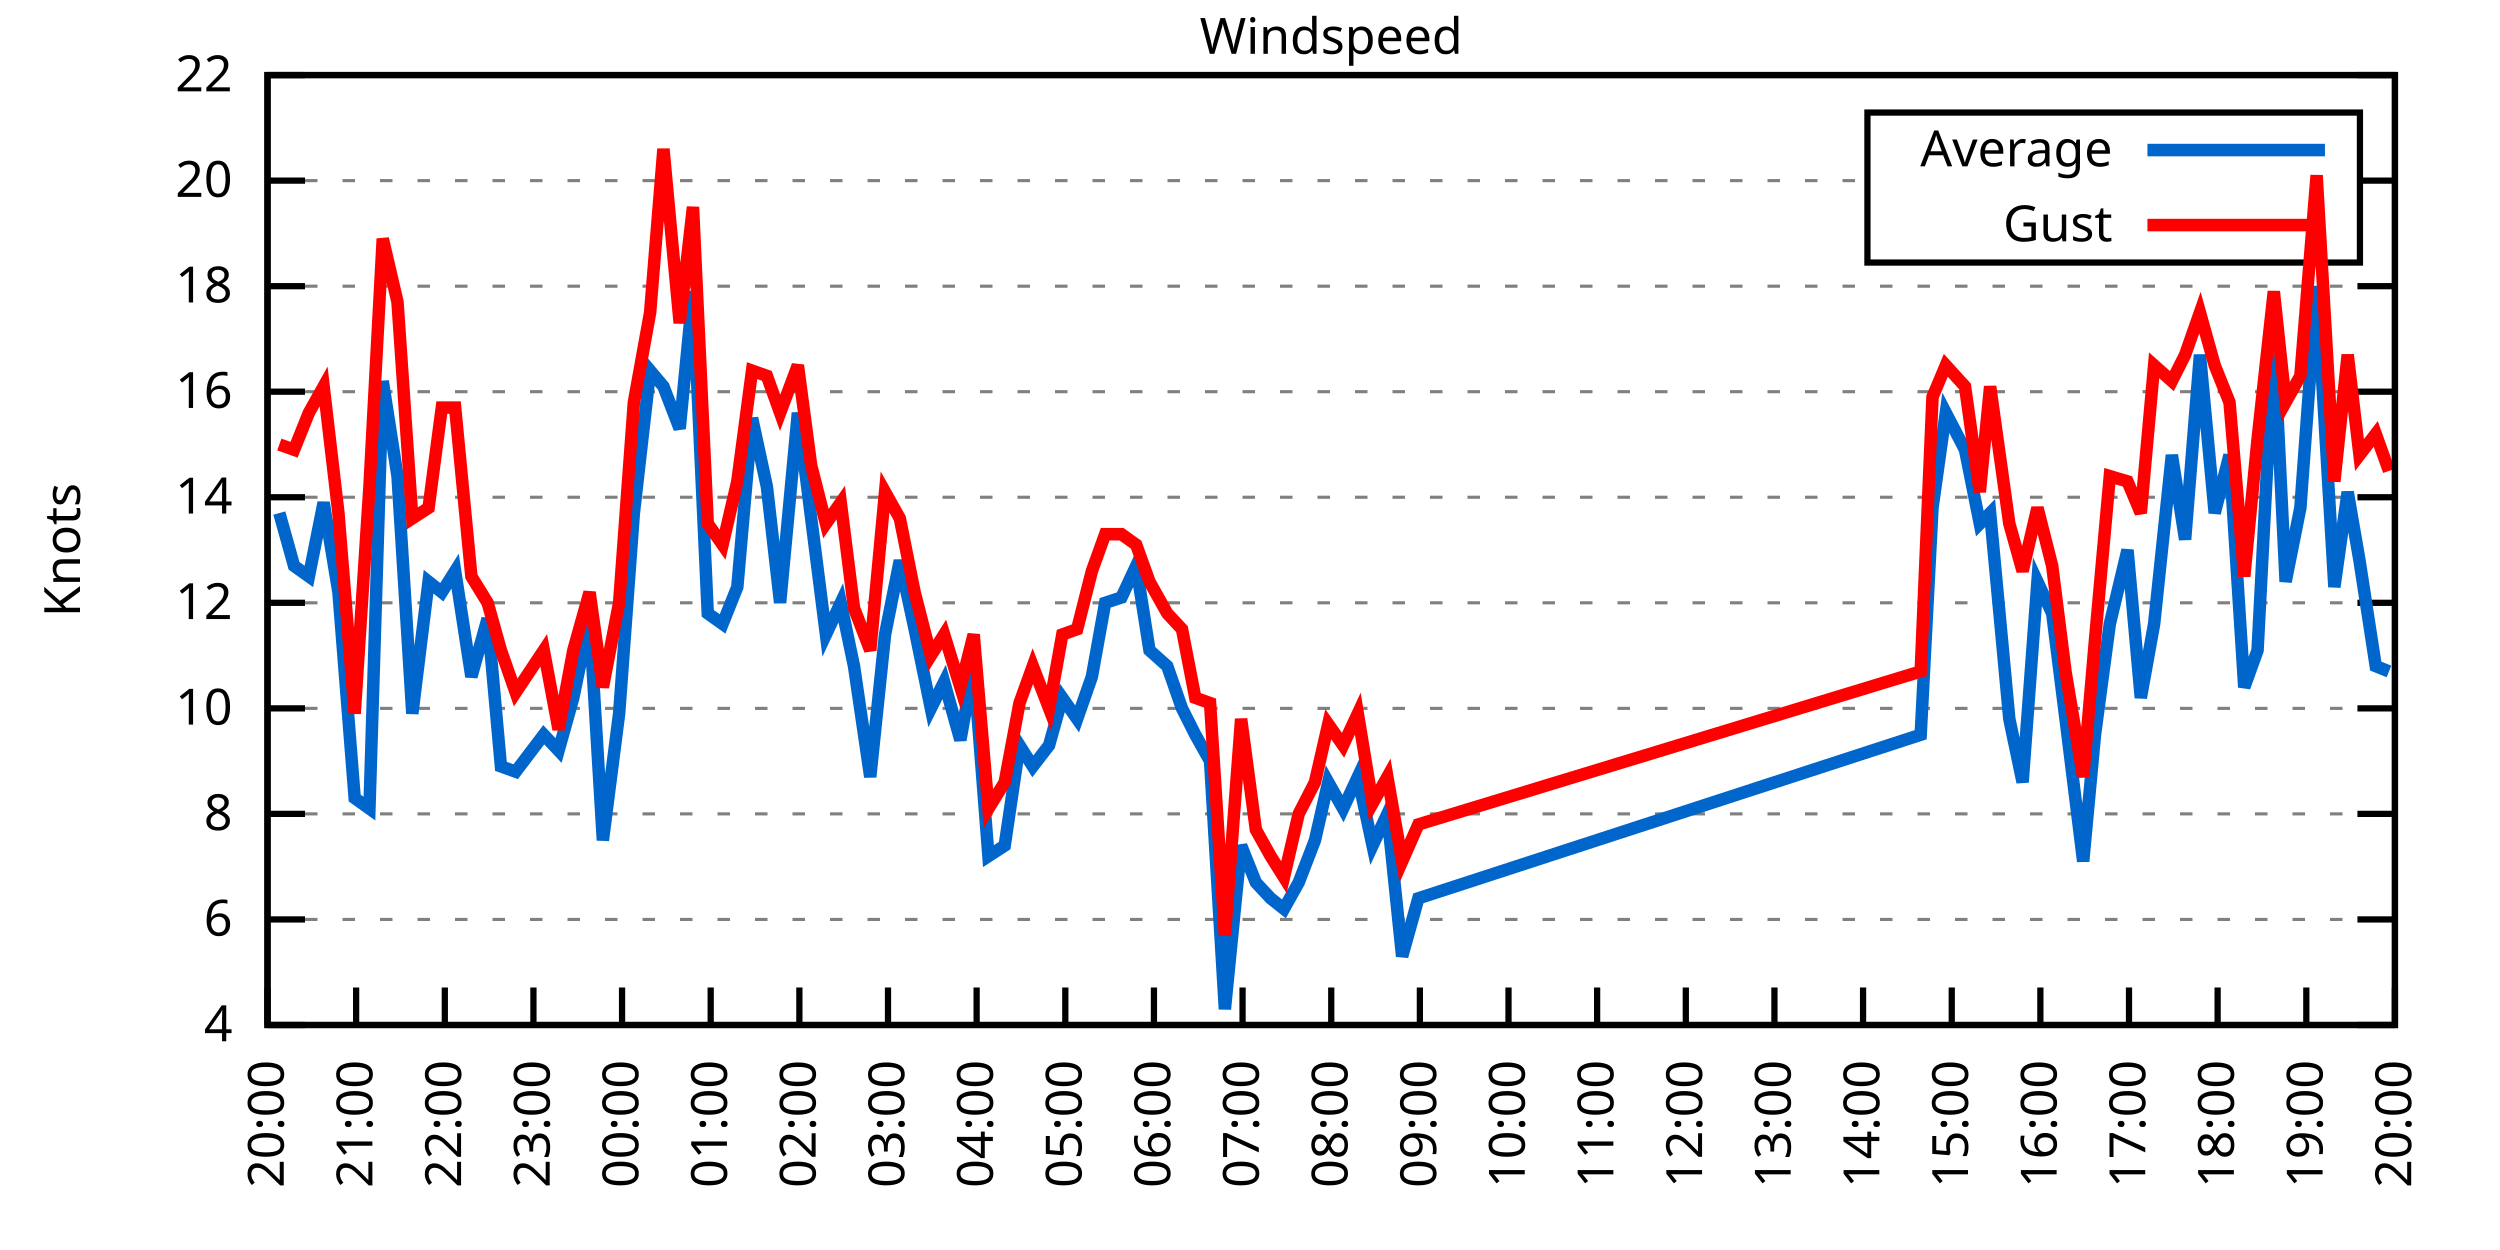
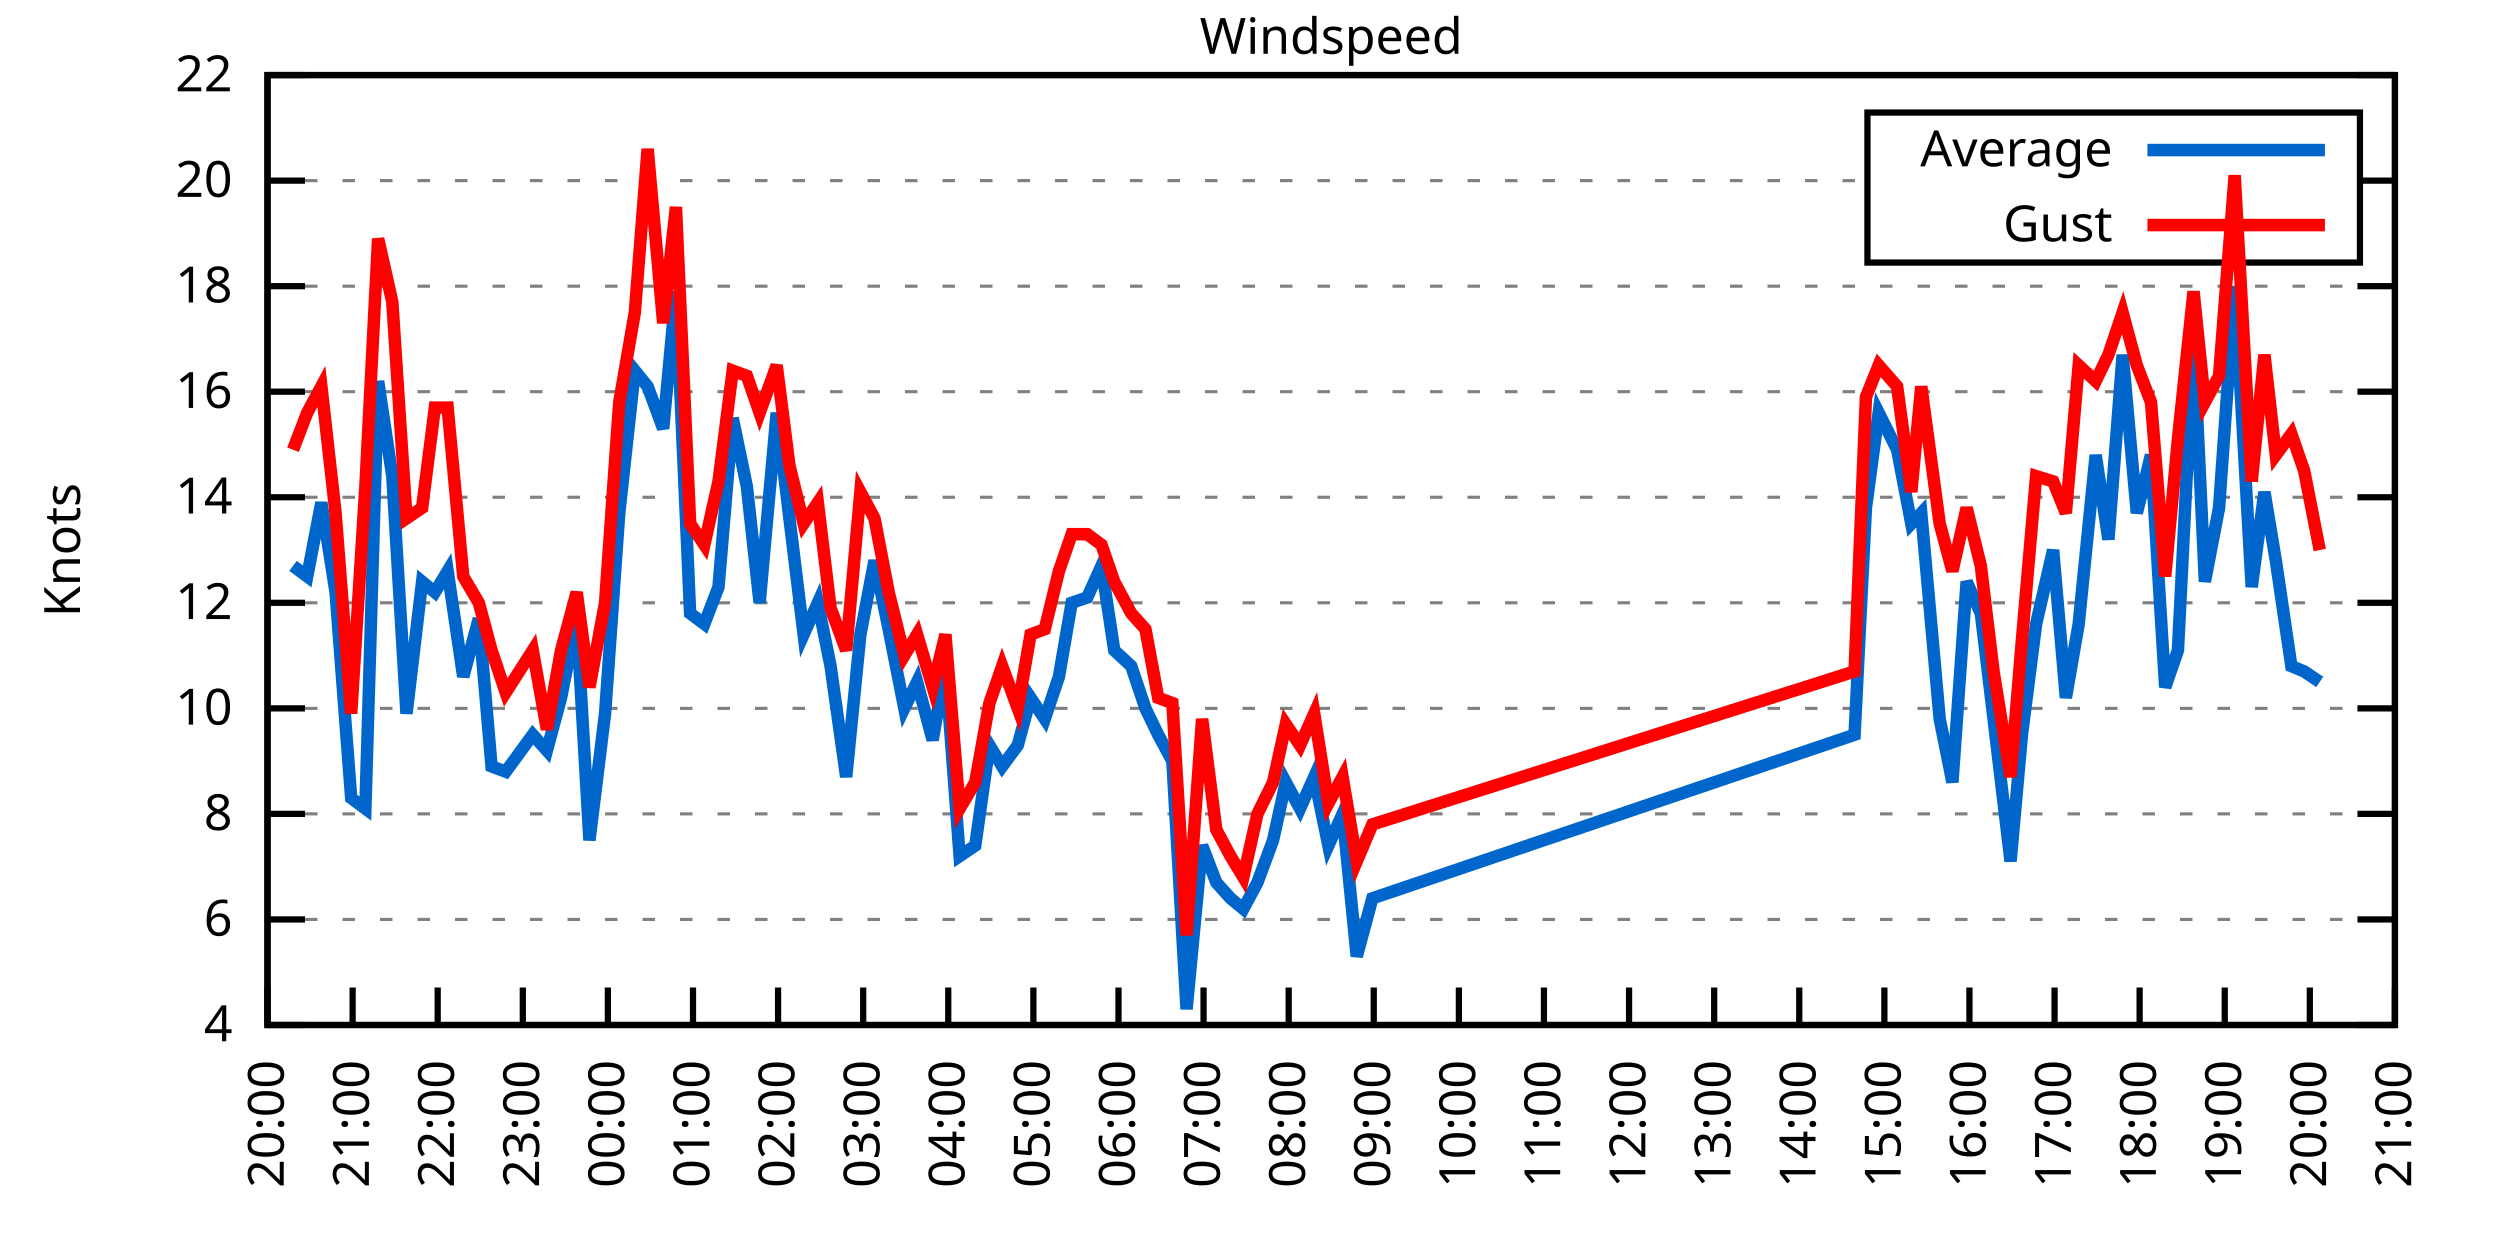
<svg xmlns="http://www.w3.org/2000/svg" xmlns:xlink="http://www.w3.org/1999/xlink" width="400" height="200" viewBox="0 0 400 200">
  <g id="gnuplot_canvas">
    <rect x="0" y="0" width="400" height="200" fill="none" />
    <defs>
      <circle id="gpDot" r="0.5" stroke-width="0.5" stroke="currentColor" />
      <path id="gpPt0" stroke-width="0.333" stroke="currentColor" d="M-1,0 h2 M0,-1 v2" />
      <path id="gpPt1" stroke-width="0.333" stroke="currentColor" d="M-1,-1 L1,1 M1,-1 L-1,1" />
      <path id="gpPt2" stroke-width="0.333" stroke="currentColor" d="M-1,0 L1,0 M0,-1 L0,1 M-1,-1 L1,1 M-1,1 L1,-1" />
      <rect id="gpPt3" stroke-width="0.333" stroke="currentColor" x="-1" y="-1" width="2" height="2" />
      <rect id="gpPt4" stroke-width="0.333" stroke="currentColor" fill="currentColor" x="-1" y="-1" width="2" height="2" />
      <circle id="gpPt5" stroke-width="0.333" stroke="currentColor" cx="0" cy="0" r="1" />
      <use xlink:href="#gpPt5" id="gpPt6" fill="currentColor" stroke="none" />
      <path id="gpPt7" stroke-width="0.333" stroke="currentColor" d="M0,-1.33 L-1.33,0.67 L1.33,0.67 z" />
      <use xlink:href="#gpPt7" id="gpPt8" fill="currentColor" stroke="none" />
      <use xlink:href="#gpPt7" id="gpPt9" stroke="currentColor" transform="rotate(180)" />
      <use xlink:href="#gpPt9" id="gpPt10" fill="currentColor" stroke="none" />
      <use xlink:href="#gpPt3" id="gpPt11" stroke="currentColor" transform="rotate(45)" />
      <use xlink:href="#gpPt11" id="gpPt12" fill="currentColor" stroke="none" />
      <path id="gpPt13" stroke-width="0.333" stroke="currentColor" d="M0,1.330 L1.265,0.411 L0.782,-1.067 L-0.782,-1.076 L-1.265,0.411 z" />
      <use xlink:href="#gpPt13" id="gpPt14" fill="currentColor" stroke="none" />
      <filter id="textbox" filterUnits="objectBoundingBox" x="0" y="0" height="1" width="1">
        <feFlood flood-color="white" flood-opacity="1" result="bgnd" />
        <feComposite in="SourceGraphic" in2="bgnd" operator="atop" />
      </filter>
      <filter id="greybox" filterUnits="objectBoundingBox" x="0" y="0" height="1" width="1">
        <feFlood flood-color="lightgrey" flood-opacity="1" result="grey" />
        <feComposite in="SourceGraphic" in2="grey" operator="atop" />
      </filter>
    </defs>
    <g fill="none" color="white" stroke="currentColor" stroke-width="1.00" stroke-linecap="butt" stroke-linejoin="miter">
</g>
    <g fill="none" color="black" stroke="currentColor" stroke-width="1.00" stroke-linecap="butt" stroke-linejoin="miter">
      <g stroke="none" shape-rendering="crispEdges">
        <polygon fill="rgb(255, 255, 255)" points="42.80,164.00 383.18,164.00 383.18,12.02 42.80,12.02 " />
      </g>
    </g>
    <g fill="none" color="black" stroke="currentColor" stroke-width="1.00" stroke-linecap="butt" stroke-linejoin="miter">
</g>
    <g fill="none" color="black" stroke="black" stroke-width="0.50" stroke-linecap="butt" stroke-linejoin="miter">
</g>
    <g fill="none" color="gray" stroke="currentColor" stroke-width="0.50" stroke-linecap="butt" stroke-linejoin="miter">
      <path stroke="gray" stroke-dasharray="2,4" class="gridline" d="M42.80,164.00 L383.19,164.00  " />
    </g>
    <g fill="none" color="gray" stroke="gray" stroke-width="1.00" stroke-linecap="butt" stroke-linejoin="miter">
</g>
    <g fill="none" color="black" stroke="currentColor" stroke-width="1.00" stroke-linecap="butt" stroke-linejoin="miter">
      <path stroke="black" d="M42.80,164.00 L48.80,164.00 M383.19,164.00 L377.19,164.00  " />
      <g transform="translate(37.20,166.60)" stroke="none" fill="black" font-family="Sans" font-size="8.00" text-anchor="end">
        <text>
          <tspan font-family="Sans"> 4</tspan>
        </text>
      </g>
    </g>
    <g fill="none" color="black" stroke="currentColor" stroke-width="1.00" stroke-linecap="butt" stroke-linejoin="miter">
</g>
    <g fill="none" color="black" stroke="black" stroke-width="0.50" stroke-linecap="butt" stroke-linejoin="miter">
</g>
    <g fill="none" color="gray" stroke="currentColor" stroke-width="0.50" stroke-linecap="butt" stroke-linejoin="miter">
      <path stroke="gray" stroke-dasharray="2,4" class="gridline" d="M42.80,147.11 L383.19,147.11  " />
    </g>
    <g fill="none" color="gray" stroke="gray" stroke-width="1.00" stroke-linecap="butt" stroke-linejoin="miter">
</g>
    <g fill="none" color="black" stroke="currentColor" stroke-width="1.00" stroke-linecap="butt" stroke-linejoin="miter">
      <path stroke="black" d="M42.80,147.11 L48.80,147.11 M383.19,147.11 L377.19,147.11  " />
      <g transform="translate(37.20,149.71)" stroke="none" fill="black" font-family="Sans" font-size="8.00" text-anchor="end">
        <text>
          <tspan font-family="Sans"> 6</tspan>
        </text>
      </g>
    </g>
    <g fill="none" color="black" stroke="currentColor" stroke-width="1.00" stroke-linecap="butt" stroke-linejoin="miter">
</g>
    <g fill="none" color="black" stroke="black" stroke-width="0.50" stroke-linecap="butt" stroke-linejoin="miter">
</g>
    <g fill="none" color="gray" stroke="currentColor" stroke-width="0.50" stroke-linecap="butt" stroke-linejoin="miter">
      <path stroke="gray" stroke-dasharray="2,4" class="gridline" d="M42.80,130.22 L383.19,130.22  " />
    </g>
    <g fill="none" color="gray" stroke="gray" stroke-width="1.00" stroke-linecap="butt" stroke-linejoin="miter">
</g>
    <g fill="none" color="black" stroke="currentColor" stroke-width="1.00" stroke-linecap="butt" stroke-linejoin="miter">
      <path stroke="black" d="M42.80,130.22 L48.80,130.22 M383.19,130.22 L377.19,130.22  " />
      <g transform="translate(37.20,132.82)" stroke="none" fill="black" font-family="Sans" font-size="8.00" text-anchor="end">
        <text>
          <tspan font-family="Sans"> 8</tspan>
        </text>
      </g>
    </g>
    <g fill="none" color="black" stroke="currentColor" stroke-width="1.00" stroke-linecap="butt" stroke-linejoin="miter">
</g>
    <g fill="none" color="black" stroke="black" stroke-width="0.50" stroke-linecap="butt" stroke-linejoin="miter">
</g>
    <g fill="none" color="gray" stroke="currentColor" stroke-width="0.50" stroke-linecap="butt" stroke-linejoin="miter">
      <path stroke="gray" stroke-dasharray="2,4" class="gridline" d="M42.80,113.34 L383.19,113.34  " />
    </g>
    <g fill="none" color="gray" stroke="gray" stroke-width="1.00" stroke-linecap="butt" stroke-linejoin="miter">
</g>
    <g fill="none" color="black" stroke="currentColor" stroke-width="1.00" stroke-linecap="butt" stroke-linejoin="miter">
      <path stroke="black" d="M42.80,113.34 L48.80,113.34 M383.19,113.34 L377.19,113.34  " />
      <g transform="translate(37.20,115.94)" stroke="none" fill="black" font-family="Sans" font-size="8.00" text-anchor="end">
        <text>
          <tspan font-family="Sans"> 10</tspan>
        </text>
      </g>
    </g>
    <g fill="none" color="black" stroke="currentColor" stroke-width="1.00" stroke-linecap="butt" stroke-linejoin="miter">
</g>
    <g fill="none" color="black" stroke="black" stroke-width="0.50" stroke-linecap="butt" stroke-linejoin="miter">
</g>
    <g fill="none" color="gray" stroke="currentColor" stroke-width="0.50" stroke-linecap="butt" stroke-linejoin="miter">
      <path stroke="gray" stroke-dasharray="2,4" class="gridline" d="M42.80,96.45 L383.19,96.45  " />
    </g>
    <g fill="none" color="gray" stroke="gray" stroke-width="1.00" stroke-linecap="butt" stroke-linejoin="miter">
</g>
    <g fill="none" color="black" stroke="currentColor" stroke-width="1.00" stroke-linecap="butt" stroke-linejoin="miter">
      <path stroke="black" d="M42.80,96.45 L48.80,96.45 M383.19,96.45 L377.19,96.45  " />
      <g transform="translate(37.20,99.05)" stroke="none" fill="black" font-family="Sans" font-size="8.00" text-anchor="end">
        <text>
          <tspan font-family="Sans"> 12</tspan>
        </text>
      </g>
    </g>
    <g fill="none" color="black" stroke="currentColor" stroke-width="1.00" stroke-linecap="butt" stroke-linejoin="miter">
</g>
    <g fill="none" color="black" stroke="black" stroke-width="0.50" stroke-linecap="butt" stroke-linejoin="miter">
</g>
    <g fill="none" color="gray" stroke="currentColor" stroke-width="0.50" stroke-linecap="butt" stroke-linejoin="miter">
      <path stroke="gray" stroke-dasharray="2,4" class="gridline" d="M42.80,79.56 L383.19,79.56  " />
    </g>
    <g fill="none" color="gray" stroke="gray" stroke-width="1.00" stroke-linecap="butt" stroke-linejoin="miter">
</g>
    <g fill="none" color="black" stroke="currentColor" stroke-width="1.00" stroke-linecap="butt" stroke-linejoin="miter">
      <path stroke="black" d="M42.80,79.56 L48.80,79.56 M383.19,79.56 L377.19,79.56  " />
      <g transform="translate(37.20,82.16)" stroke="none" fill="black" font-family="Sans" font-size="8.00" text-anchor="end">
        <text>
          <tspan font-family="Sans"> 14</tspan>
        </text>
      </g>
    </g>
    <g fill="none" color="black" stroke="currentColor" stroke-width="1.00" stroke-linecap="butt" stroke-linejoin="miter">
</g>
    <g fill="none" color="black" stroke="black" stroke-width="0.50" stroke-linecap="butt" stroke-linejoin="miter">
</g>
    <g fill="none" color="gray" stroke="currentColor" stroke-width="0.50" stroke-linecap="butt" stroke-linejoin="miter">
      <path stroke="gray" stroke-dasharray="2,4" class="gridline" d="M42.80,62.67 L383.19,62.67  " />
    </g>
    <g fill="none" color="gray" stroke="gray" stroke-width="1.00" stroke-linecap="butt" stroke-linejoin="miter">
</g>
    <g fill="none" color="black" stroke="currentColor" stroke-width="1.00" stroke-linecap="butt" stroke-linejoin="miter">
      <path stroke="black" d="M42.80,62.67 L48.80,62.67 M383.19,62.67 L377.19,62.67  " />
      <g transform="translate(37.20,65.27)" stroke="none" fill="black" font-family="Sans" font-size="8.00" text-anchor="end">
        <text>
          <tspan font-family="Sans"> 16</tspan>
        </text>
      </g>
    </g>
    <g fill="none" color="black" stroke="currentColor" stroke-width="1.00" stroke-linecap="butt" stroke-linejoin="miter">
</g>
    <g fill="none" color="black" stroke="black" stroke-width="0.50" stroke-linecap="butt" stroke-linejoin="miter">
</g>
    <g fill="none" color="gray" stroke="currentColor" stroke-width="0.50" stroke-linecap="butt" stroke-linejoin="miter">
      <path stroke="gray" stroke-dasharray="2,4" class="gridline" d="M42.80,45.79 L383.19,45.79  " />
    </g>
    <g fill="none" color="gray" stroke="gray" stroke-width="1.00" stroke-linecap="butt" stroke-linejoin="miter">
</g>
    <g fill="none" color="black" stroke="currentColor" stroke-width="1.00" stroke-linecap="butt" stroke-linejoin="miter">
      <path stroke="black" d="M42.80,45.79 L48.80,45.79 M383.19,45.79 L377.19,45.79  " />
      <g transform="translate(37.20,48.39)" stroke="none" fill="black" font-family="Sans" font-size="8.00" text-anchor="end">
        <text>
          <tspan font-family="Sans"> 18</tspan>
        </text>
      </g>
    </g>
    <g fill="none" color="black" stroke="currentColor" stroke-width="1.00" stroke-linecap="butt" stroke-linejoin="miter">
</g>
    <g fill="none" color="black" stroke="black" stroke-width="0.50" stroke-linecap="butt" stroke-linejoin="miter">
</g>
    <g fill="none" color="gray" stroke="currentColor" stroke-width="0.50" stroke-linecap="butt" stroke-linejoin="miter">
      <path stroke="gray" stroke-dasharray="2,4" class="gridline" d="M42.80,28.90 L298.79,28.90 M377.59,28.90 L383.19,28.90  " />
    </g>
    <g fill="none" color="gray" stroke="gray" stroke-width="1.00" stroke-linecap="butt" stroke-linejoin="miter">
</g>
    <g fill="none" color="black" stroke="currentColor" stroke-width="1.00" stroke-linecap="butt" stroke-linejoin="miter">
      <path stroke="black" d="M42.80,28.90 L48.80,28.90 M383.19,28.90 L377.19,28.90  " />
      <g transform="translate(37.20,31.50)" stroke="none" fill="black" font-family="Sans" font-size="8.00" text-anchor="end">
        <text>
          <tspan font-family="Sans"> 20</tspan>
        </text>
      </g>
    </g>
    <g fill="none" color="black" stroke="currentColor" stroke-width="1.00" stroke-linecap="butt" stroke-linejoin="miter">
</g>
    <g fill="none" color="black" stroke="black" stroke-width="0.50" stroke-linecap="butt" stroke-linejoin="miter">
</g>
    <g fill="none" color="gray" stroke="currentColor" stroke-width="0.50" stroke-linecap="butt" stroke-linejoin="miter">
      <path stroke="gray" stroke-dasharray="2,4" class="gridline" d="M42.80,12.01 L383.19,12.01  " />
    </g>
    <g fill="none" color="gray" stroke="gray" stroke-width="1.00" stroke-linecap="butt" stroke-linejoin="miter">
</g>
    <g fill="none" color="black" stroke="currentColor" stroke-width="1.00" stroke-linecap="butt" stroke-linejoin="miter">
      <path stroke="black" d="M42.80,12.01 L48.80,12.01 M383.19,12.01 L377.19,12.01  " />
      <g transform="translate(37.20,14.61)" stroke="none" fill="black" font-family="Sans" font-size="8.00" text-anchor="end">
        <text>
          <tspan font-family="Sans"> 22</tspan>
        </text>
      </g>
    </g>
    <g fill="none" color="black" stroke="currentColor" stroke-width="1.00" stroke-linecap="butt" stroke-linejoin="miter">
      <path stroke="black" d="M42.80,164.00 L42.80,158.00  " />
      <g transform="translate(45.40,169.60) rotate(270.00)" stroke="none" fill="black" font-family="Sans" font-size="8.00" text-anchor="end">
        <text>
          <tspan font-family="Sans">20:00</tspan>
        </text>
      </g>
    </g>
    <g fill="none" color="black" stroke="currentColor" stroke-width="1.00" stroke-linecap="butt" stroke-linejoin="miter">
-       <path stroke="black" d="M56.98,164.00 L56.98,158.00  " />
-       <g transform="translate(59.58,169.60) rotate(270.00)" stroke="none" fill="black" font-family="Sans" font-size="8.00" text-anchor="end">
+       <path stroke="black" d="M56.42,164.00 L56.42,158.00  " />
+       <g transform="translate(59.02,169.60) rotate(270.00)" stroke="none" fill="black" font-family="Sans" font-size="8.00" text-anchor="end">
        <text>
          <tspan font-family="Sans">21:00</tspan>
        </text>
      </g>
    </g>
    <g fill="none" color="black" stroke="currentColor" stroke-width="1.00" stroke-linecap="butt" stroke-linejoin="miter">
-       <path stroke="black" d="M71.17,164.00 L71.17,158.00  " />
-       <g transform="translate(73.77,169.60) rotate(270.00)" stroke="none" fill="black" font-family="Sans" font-size="8.00" text-anchor="end">
+       <path stroke="black" d="M70.03,164.00 L70.03,158.00  " />
+       <g transform="translate(72.63,169.60) rotate(270.00)" stroke="none" fill="black" font-family="Sans" font-size="8.00" text-anchor="end">
        <text>
          <tspan font-family="Sans">22:00</tspan>
        </text>
      </g>
    </g>
    <g fill="none" color="black" stroke="currentColor" stroke-width="1.00" stroke-linecap="butt" stroke-linejoin="miter">
-       <path stroke="black" d="M85.35,164.00 L85.35,158.00  " />
-       <g transform="translate(87.95,169.60) rotate(270.00)" stroke="none" fill="black" font-family="Sans" font-size="8.00" text-anchor="end">
+       <path stroke="black" d="M83.65,164.00 L83.65,158.00  " />
+       <g transform="translate(86.25,169.60) rotate(270.00)" stroke="none" fill="black" font-family="Sans" font-size="8.00" text-anchor="end">
        <text>
          <tspan font-family="Sans">23:00</tspan>
        </text>
      </g>
    </g>
    <g fill="none" color="black" stroke="currentColor" stroke-width="1.00" stroke-linecap="butt" stroke-linejoin="miter">
-       <path stroke="black" d="M99.53,164.00 L99.53,158.00  " />
-       <g transform="translate(102.13,169.60) rotate(270.00)" stroke="none" fill="black" font-family="Sans" font-size="8.00" text-anchor="end">
+       <path stroke="black" d="M97.26,164.00 L97.26,158.00  " />
+       <g transform="translate(99.86,169.60) rotate(270.00)" stroke="none" fill="black" font-family="Sans" font-size="8.00" text-anchor="end">
        <text>
          <tspan font-family="Sans">00:00</tspan>
        </text>
      </g>
    </g>
    <g fill="none" color="black" stroke="currentColor" stroke-width="1.00" stroke-linecap="butt" stroke-linejoin="miter">
-       <path stroke="black" d="M113.71,164.00 L113.71,158.00  " />
-       <g transform="translate(116.31,169.60) rotate(270.00)" stroke="none" fill="black" font-family="Sans" font-size="8.00" text-anchor="end">
+       <path stroke="black" d="M110.88,164.00 L110.88,158.00  " />
+       <g transform="translate(113.48,169.60) rotate(270.00)" stroke="none" fill="black" font-family="Sans" font-size="8.00" text-anchor="end">
        <text>
          <tspan font-family="Sans">01:00</tspan>
        </text>
      </g>
    </g>
    <g fill="none" color="black" stroke="currentColor" stroke-width="1.00" stroke-linecap="butt" stroke-linejoin="miter">
-       <path stroke="black" d="M127.90,164.00 L127.90,158.00  " />
-       <g transform="translate(130.50,169.60) rotate(270.00)" stroke="none" fill="black" font-family="Sans" font-size="8.00" text-anchor="end">
+       <path stroke="black" d="M124.49,164.00 L124.49,158.00  " />
+       <g transform="translate(127.09,169.60) rotate(270.00)" stroke="none" fill="black" font-family="Sans" font-size="8.00" text-anchor="end">
        <text>
          <tspan font-family="Sans">02:00</tspan>
        </text>
      </g>
    </g>
    <g fill="none" color="black" stroke="currentColor" stroke-width="1.00" stroke-linecap="butt" stroke-linejoin="miter">
-       <path stroke="black" d="M142.08,164.00 L142.08,158.00  " />
-       <g transform="translate(144.68,169.60) rotate(270.00)" stroke="none" fill="black" font-family="Sans" font-size="8.00" text-anchor="end">
+       <path stroke="black" d="M138.11,164.00 L138.11,158.00  " />
+       <g transform="translate(140.71,169.60) rotate(270.00)" stroke="none" fill="black" font-family="Sans" font-size="8.00" text-anchor="end">
        <text>
          <tspan font-family="Sans">03:00</tspan>
        </text>
      </g>
    </g>
    <g fill="none" color="black" stroke="currentColor" stroke-width="1.00" stroke-linecap="butt" stroke-linejoin="miter">
-       <path stroke="black" d="M156.26,164.00 L156.26,158.00  " />
-       <g transform="translate(158.86,169.60) rotate(270.00)" stroke="none" fill="black" font-family="Sans" font-size="8.00" text-anchor="end">
+       <path stroke="black" d="M151.72,164.00 L151.72,158.00  " />
+       <g transform="translate(154.32,169.60) rotate(270.00)" stroke="none" fill="black" font-family="Sans" font-size="8.00" text-anchor="end">
        <text>
          <tspan font-family="Sans">04:00</tspan>
        </text>
      </g>
    </g>
    <g fill="none" color="black" stroke="currentColor" stroke-width="1.00" stroke-linecap="butt" stroke-linejoin="miter">
-       <path stroke="black" d="M170.45,164.00 L170.45,158.00  " />
-       <g transform="translate(173.05,169.60) rotate(270.00)" stroke="none" fill="black" font-family="Sans" font-size="8.00" text-anchor="end">
+       <path stroke="black" d="M165.34,164.00 L165.34,158.00  " />
+       <g transform="translate(167.94,169.60) rotate(270.00)" stroke="none" fill="black" font-family="Sans" font-size="8.00" text-anchor="end">
        <text>
          <tspan font-family="Sans">05:00</tspan>
        </text>
      </g>
    </g>
    <g fill="none" color="black" stroke="currentColor" stroke-width="1.00" stroke-linecap="butt" stroke-linejoin="miter">
-       <path stroke="black" d="M184.63,164.00 L184.63,158.00  " />
-       <g transform="translate(187.23,169.60) rotate(270.00)" stroke="none" fill="black" font-family="Sans" font-size="8.00" text-anchor="end">
+       <path stroke="black" d="M178.96,164.00 L178.96,158.00  " />
+       <g transform="translate(181.56,169.60) rotate(270.00)" stroke="none" fill="black" font-family="Sans" font-size="8.00" text-anchor="end">
        <text>
          <tspan font-family="Sans">06:00</tspan>
        </text>
      </g>
    </g>
    <g fill="none" color="black" stroke="currentColor" stroke-width="1.00" stroke-linecap="butt" stroke-linejoin="miter">
-       <path stroke="black" d="M198.81,164.00 L198.81,158.00  " />
-       <g transform="translate(201.41,169.60) rotate(270.00)" stroke="none" fill="black" font-family="Sans" font-size="8.00" text-anchor="end">
+       <path stroke="black" d="M192.57,164.00 L192.57,158.00  " />
+       <g transform="translate(195.17,169.60) rotate(270.00)" stroke="none" fill="black" font-family="Sans" font-size="8.00" text-anchor="end">
        <text>
          <tspan font-family="Sans">07:00</tspan>
        </text>
      </g>
    </g>
    <g fill="none" color="black" stroke="currentColor" stroke-width="1.00" stroke-linecap="butt" stroke-linejoin="miter">
-       <path stroke="black" d="M213.00,164.00 L213.00,158.00  " />
-       <g transform="translate(215.60,169.60) rotate(270.00)" stroke="none" fill="black" font-family="Sans" font-size="8.00" text-anchor="end">
+       <path stroke="black" d="M206.19,164.00 L206.19,158.00  " />
+       <g transform="translate(208.79,169.60) rotate(270.00)" stroke="none" fill="black" font-family="Sans" font-size="8.00" text-anchor="end">
        <text>
          <tspan font-family="Sans">08:00</tspan>
        </text>
      </g>
    </g>
    <g fill="none" color="black" stroke="currentColor" stroke-width="1.00" stroke-linecap="butt" stroke-linejoin="miter">
-       <path stroke="black" d="M227.18,164.00 L227.18,158.00  " />
-       <g transform="translate(229.78,169.60) rotate(270.00)" stroke="none" fill="black" font-family="Sans" font-size="8.00" text-anchor="end">
+       <path stroke="black" d="M219.80,164.00 L219.80,158.00  " />
+       <g transform="translate(222.40,169.60) rotate(270.00)" stroke="none" fill="black" font-family="Sans" font-size="8.00" text-anchor="end">
        <text>
          <tspan font-family="Sans">09:00</tspan>
        </text>
      </g>
    </g>
    <g fill="none" color="black" stroke="currentColor" stroke-width="1.00" stroke-linecap="butt" stroke-linejoin="miter">
-       <path stroke="black" d="M241.36,164.00 L241.36,158.00  " />
-       <g transform="translate(243.96,169.60) rotate(270.00)" stroke="none" fill="black" font-family="Sans" font-size="8.00" text-anchor="end">
+       <path stroke="black" d="M233.42,164.00 L233.42,158.00  " />
+       <g transform="translate(236.02,169.60) rotate(270.00)" stroke="none" fill="black" font-family="Sans" font-size="8.00" text-anchor="end">
        <text>
          <tspan font-family="Sans">10:00</tspan>
        </text>
      </g>
    </g>
    <g fill="none" color="black" stroke="currentColor" stroke-width="1.00" stroke-linecap="butt" stroke-linejoin="miter">
-       <path stroke="black" d="M255.54,164.00 L255.54,158.00  " />
-       <g transform="translate(258.14,169.60) rotate(270.00)" stroke="none" fill="black" font-family="Sans" font-size="8.00" text-anchor="end">
+       <path stroke="black" d="M247.03,164.00 L247.03,158.00  " />
+       <g transform="translate(249.63,169.60) rotate(270.00)" stroke="none" fill="black" font-family="Sans" font-size="8.00" text-anchor="end">
        <text>
          <tspan font-family="Sans">11:00</tspan>
        </text>
      </g>
    </g>
    <g fill="none" color="black" stroke="currentColor" stroke-width="1.00" stroke-linecap="butt" stroke-linejoin="miter">
-       <path stroke="black" d="M269.73,164.00 L269.73,158.00  " />
-       <g transform="translate(272.33,169.60) rotate(270.00)" stroke="none" fill="black" font-family="Sans" font-size="8.00" text-anchor="end">
+       <path stroke="black" d="M260.65,164.00 L260.65,158.00  " />
+       <g transform="translate(263.25,169.60) rotate(270.00)" stroke="none" fill="black" font-family="Sans" font-size="8.00" text-anchor="end">
        <text>
          <tspan font-family="Sans">12:00</tspan>
        </text>
      </g>
    </g>
    <g fill="none" color="black" stroke="currentColor" stroke-width="1.00" stroke-linecap="butt" stroke-linejoin="miter">
-       <path stroke="black" d="M283.91,164.00 L283.91,158.00  " />
-       <g transform="translate(286.51,169.60) rotate(270.00)" stroke="none" fill="black" font-family="Sans" font-size="8.00" text-anchor="end">
+       <path stroke="black" d="M274.27,164.00 L274.27,158.00  " />
+       <g transform="translate(276.87,169.60) rotate(270.00)" stroke="none" fill="black" font-family="Sans" font-size="8.00" text-anchor="end">
        <text>
          <tspan font-family="Sans">13:00</tspan>
        </text>
      </g>
    </g>
    <g fill="none" color="black" stroke="currentColor" stroke-width="1.00" stroke-linecap="butt" stroke-linejoin="miter">
-       <path stroke="black" d="M298.09,164.00 L298.09,158.00  " />
-       <g transform="translate(300.69,169.60) rotate(270.00)" stroke="none" fill="black" font-family="Sans" font-size="8.00" text-anchor="end">
+       <path stroke="black" d="M287.88,164.00 L287.88,158.00  " />
+       <g transform="translate(290.48,169.60) rotate(270.00)" stroke="none" fill="black" font-family="Sans" font-size="8.00" text-anchor="end">
        <text>
          <tspan font-family="Sans">14:00</tspan>
        </text>
      </g>
    </g>
    <g fill="none" color="black" stroke="currentColor" stroke-width="1.00" stroke-linecap="butt" stroke-linejoin="miter">
-       <path stroke="black" d="M312.28,164.00 L312.28,158.00  " />
-       <g transform="translate(314.88,169.60) rotate(270.00)" stroke="none" fill="black" font-family="Sans" font-size="8.00" text-anchor="end">
+       <path stroke="black" d="M301.50,164.00 L301.50,158.00  " />
+       <g transform="translate(304.10,169.60) rotate(270.00)" stroke="none" fill="black" font-family="Sans" font-size="8.00" text-anchor="end">
        <text>
          <tspan font-family="Sans">15:00</tspan>
        </text>
      </g>
    </g>
    <g fill="none" color="black" stroke="currentColor" stroke-width="1.00" stroke-linecap="butt" stroke-linejoin="miter">
-       <path stroke="black" d="M326.46,164.00 L326.46,158.00  " />
-       <g transform="translate(329.06,169.60) rotate(270.00)" stroke="none" fill="black" font-family="Sans" font-size="8.00" text-anchor="end">
+       <path stroke="black" d="M315.11,164.00 L315.11,158.00  " />
+       <g transform="translate(317.71,169.60) rotate(270.00)" stroke="none" fill="black" font-family="Sans" font-size="8.00" text-anchor="end">
        <text>
          <tspan font-family="Sans">16:00</tspan>
        </text>
      </g>
    </g>
    <g fill="none" color="black" stroke="currentColor" stroke-width="1.00" stroke-linecap="butt" stroke-linejoin="miter">
-       <path stroke="black" d="M340.64,164.00 L340.64,158.00  " />
-       <g transform="translate(343.24,169.60) rotate(270.00)" stroke="none" fill="black" font-family="Sans" font-size="8.00" text-anchor="end">
+       <path stroke="black" d="M328.73,164.00 L328.73,158.00  " />
+       <g transform="translate(331.33,169.60) rotate(270.00)" stroke="none" fill="black" font-family="Sans" font-size="8.00" text-anchor="end">
        <text>
          <tspan font-family="Sans">17:00</tspan>
        </text>
      </g>
    </g>
    <g fill="none" color="black" stroke="currentColor" stroke-width="1.00" stroke-linecap="butt" stroke-linejoin="miter">
-       <path stroke="black" d="M354.82,164.00 L354.82,158.00  " />
-       <g transform="translate(357.42,169.60) rotate(270.00)" stroke="none" fill="black" font-family="Sans" font-size="8.00" text-anchor="end">
+       <path stroke="black" d="M342.34,164.00 L342.34,158.00  " />
+       <g transform="translate(344.94,169.60) rotate(270.00)" stroke="none" fill="black" font-family="Sans" font-size="8.00" text-anchor="end">
        <text>
          <tspan font-family="Sans">18:00</tspan>
        </text>
      </g>
    </g>
    <g fill="none" color="black" stroke="currentColor" stroke-width="1.00" stroke-linecap="butt" stroke-linejoin="miter">
-       <path stroke="black" d="M369.01,164.00 L369.01,158.00  " />
-       <g transform="translate(371.61,169.60) rotate(270.00)" stroke="none" fill="black" font-family="Sans" font-size="8.00" text-anchor="end">
+       <path stroke="black" d="M355.96,164.00 L355.96,158.00  " />
+       <g transform="translate(358.56,169.60) rotate(270.00)" stroke="none" fill="black" font-family="Sans" font-size="8.00" text-anchor="end">
        <text>
          <tspan font-family="Sans">19:00</tspan>
+         </text>
+       </g>
+     </g>
+     <g fill="none" color="black" stroke="currentColor" stroke-width="1.00" stroke-linecap="butt" stroke-linejoin="miter">
+       <path stroke="black" d="M369.57,164.00 L369.57,158.00  " />
+       <g transform="translate(372.17,169.60) rotate(270.00)" stroke="none" fill="black" font-family="Sans" font-size="8.00" text-anchor="end">
+         <text>
+           <tspan font-family="Sans">20:00</tspan>
        </text>
      </g>
    </g>
    <g fill="none" color="black" stroke="currentColor" stroke-width="1.00" stroke-linecap="butt" stroke-linejoin="miter">
      <path stroke="black" d="M383.19,164.00 L383.19,158.00  " />
      <g transform="translate(385.79,169.60) rotate(270.00)" stroke="none" fill="black" font-family="Sans" font-size="8.00" text-anchor="end">
        <text>
-           <tspan font-family="Sans">20:00</tspan>
+           <tspan font-family="Sans">21:00</tspan>
        </text>
      </g>
    </g>
    <g fill="none" color="black" stroke="currentColor" stroke-width="1.00" stroke-linecap="butt" stroke-linejoin="miter">
</g>
    <g fill="none" color="black" stroke="currentColor" stroke-width="1.00" stroke-linecap="butt" stroke-linejoin="miter">
      <path stroke="black" d="M42.80,12.01 L42.80,164.00 L383.19,164.00 L383.19,12.01 L42.80,12.01 Z  " />
    </g>
    <g fill="none" color="black" stroke="currentColor" stroke-width="1.00" stroke-linecap="butt" stroke-linejoin="miter">
</g>
    <g fill="none" color="black" stroke="currentColor" stroke-width="1.00" stroke-linecap="butt" stroke-linejoin="miter">
      <path stroke="black" d="M298.79,42.01 L298.79,18.01 L377.59,18.01 L377.59,42.01 L298.79,42.01 Z  " />
    </g>
    <g id="Windspeed_plot_1">
      <g fill="none" color="white" stroke="black" stroke-width="2.00" stroke-linecap="butt" stroke-linejoin="miter">
</g>
      <g fill="none" color="black" stroke="currentColor" stroke-width="2.00" stroke-linecap="butt" stroke-linejoin="miter">
        <g transform="translate(337.99,26.61)" stroke="none" fill="black" font-family="Sans" font-size="8.00" text-anchor="end">
          <text>
            <tspan font-family="Sans">Average</tspan>
          </text>
        </g>
      </g>
      <g fill="none" color="black" stroke="currentColor" stroke-width="2.00" stroke-linecap="butt" stroke-linejoin="miter">
-         <path stroke="rgb(  0, 102, 204)" d="M343.59,24.01 L371.99,24.01 M44.69,82.09 L47.05,90.54 L49.42,92.23 L51.78,80.41 L54.15,94.76 L56.75,127.69   L59.11,129.38 L61.24,60.98 L63.60,76.18 L65.97,114.18 L68.57,93.07 L70.69,94.76 L72.82,91.38 L75.42,108.27   L78.02,98.98 L80.15,122.62 L82.51,123.47 L87.00,117.56 L89.37,120.09 L91.73,111.65 L94.33,98.98 L96.46,134.45   L99.06,114.18 L101.42,82.09 L104.02,59.30 L106.15,61.83 L108.75,68.58 L110.88,46.63 L113.24,98.14 L115.61,99.83   L117.97,93.92 L120.33,66.90 L122.70,77.87 L124.82,96.45 L127.66,66.05 L129.79,82.94 L132.15,101.52 L134.52,96.45   L136.64,106.58 L139.24,124.31 L141.61,101.52 L143.97,89.69 L146.34,100.67 L148.94,113.34 L151.06,109.11 L153.66,118.40   L155.79,106.58 L158.15,136.98 L160.75,135.29 L163.12,119.25 L165.25,122.62 L167.85,119.25 L169.97,111.65 L172.34,115.03   L174.70,108.27 L176.83,96.45 L179.43,95.60 L181.79,90.54 L183.92,104.05 L186.76,106.58 L189.12,113.34 L191.25,117.56   L193.61,121.78 L195.98,161.47 L198.58,135.29 L200.94,141.20 L203.30,143.73 L205.43,145.42 L207.79,141.20 L210.39,134.45   L212.52,125.16 L214.89,129.38 L217.25,124.31 L219.61,135.29 L221.98,130.22 L224.34,153.02 L226.94,143.73 L307.31,117.56   L309.20,81.25 L311.33,66.05 L314.40,71.96 L316.77,83.78 L318.42,82.09 L321.49,115.03 L323.62,125.16 L325.99,93.07   L328.35,98.14 L330.48,115.03 L333.31,137.82 L335.20,117.56 L337.57,99.83 L340.40,88.00 L342.53,111.65 L344.66,99.83   L347.50,72.81 L349.62,86.32 L351.99,56.76 L354.35,82.09 L356.72,72.81 L359.08,109.96 L361.21,104.05 L363.81,54.23   L365.70,93.07 L368.06,81.25 L370.66,45.79 L373.50,93.92 L375.63,78.72 L377.52,89.69 L380.12,106.58 L382.24,107.43    " />
+         <path stroke="rgb(  0, 102, 204)" d="M343.59,24.01 L371.99,24.01 M46.88,90.54 L49.15,92.23 L51.42,80.41 L53.69,94.76 L56.19,127.69 L58.46,129.38   L60.50,60.98 L62.77,76.18 L65.04,114.18 L67.54,93.07 L69.58,94.76 L71.62,91.38 L74.12,108.27 L76.61,98.98   L78.65,122.62 L80.92,123.47 L85.24,117.56 L87.50,120.09 L89.77,111.65 L92.27,98.98 L94.31,134.45 L96.81,114.18   L99.08,82.09 L101.57,59.30 L103.62,61.83 L106.11,68.58 L108.15,46.63 L110.42,98.14 L112.69,99.83 L114.96,93.92   L117.23,66.90 L119.50,77.87 L121.54,96.45 L124.27,66.05 L126.31,82.94 L128.58,101.52 L130.85,96.45 L132.89,106.58   L135.39,124.31 L137.66,101.52 L139.92,89.69 L142.19,100.67 L144.69,113.34 L146.73,109.11 L149.23,118.40 L151.27,106.58   L153.54,136.98 L156.04,135.29 L158.31,119.25 L160.35,122.62 L162.84,119.25 L164.89,111.65 L167.16,115.03 L169.43,108.27   L171.47,96.45 L173.96,95.60 L176.23,90.54 L178.28,104.05 L181.00,106.58 L183.27,113.34 L185.31,117.56 L187.58,121.78   L189.85,161.47 L192.34,135.29 L194.61,141.20 L196.88,143.73 L198.93,145.42 L201.19,141.20 L203.69,134.45 L205.73,125.16   L208.00,129.38 L210.27,124.31 L212.54,135.29 L214.81,130.22 L217.08,153.02 L219.58,143.73 L296.73,117.56 L298.55,81.25   L300.59,66.05 L303.54,71.96 L305.81,83.78 L307.40,82.09 L310.35,115.03 L312.39,125.16 L314.66,93.07 L316.93,98.14   L318.97,115.03 L321.69,137.82 L323.51,117.56 L325.78,99.83 L328.50,88.00 L330.54,111.65 L332.59,99.83 L335.31,72.81   L337.35,86.32 L339.62,56.76 L341.89,82.09 L344.16,72.81 L346.43,109.96 L348.47,104.05 L350.97,54.23 L352.78,93.07   L355.05,81.25 L357.55,45.79 L360.27,93.92 L362.31,78.72 L364.13,89.69 L366.62,106.58 L368.67,107.43 L371.16,109.11    " />
      </g>
    </g>
    <g id="Windspeed_plot_2">
      <g fill="none" color="black" stroke="currentColor" stroke-width="2.00" stroke-linecap="butt" stroke-linejoin="miter">
        <g transform="translate(337.99,38.61)" stroke="none" fill="black" font-family="Sans" font-size="8.00" text-anchor="end">
          <text>
            <tspan font-family="Sans">Gust</tspan>
          </text>
        </g>
      </g>
      <g fill="none" color="black" stroke="currentColor" stroke-width="2.00" stroke-linecap="butt" stroke-linejoin="miter">
-         <path stroke="rgb(255,   0,   0)" d="M343.59,36.01 L371.99,36.01 M44.69,71.12 L47.05,71.96 L49.42,66.05 L51.78,61.83 L54.15,82.09 L56.75,114.18   L59.11,77.87 L61.24,38.19 L63.60,48.32 L65.97,82.94 L68.57,81.25 L70.69,65.21 L72.82,65.21 L75.42,92.23   L78.02,96.45 L80.15,104.05 L82.51,110.80 L87.00,104.05 L89.37,116.71 L91.73,104.05 L94.33,94.76 L96.46,109.96   L99.06,96.45 L101.42,64.36 L104.02,50.01 L106.15,23.83 L108.75,51.70 L110.88,33.12 L113.24,83.78 L115.61,87.16   L117.97,77.03 L120.33,59.30 L122.70,60.14 L124.82,66.05 L127.66,58.45 L129.79,74.49 L132.15,83.78 L134.52,80.41   L136.64,97.29 L139.24,104.05 L141.61,78.72 L143.97,82.94 L146.34,94.76 L148.94,104.89 L151.06,101.52 L153.66,109.96   L155.79,101.52 L158.15,129.38 L160.75,125.16 L163.12,112.49 L165.25,106.58 L167.85,113.34 L169.97,101.52 L172.34,100.67   L174.70,91.38 L176.83,85.47 L179.43,85.47 L181.79,87.16 L183.92,93.07 L186.76,98.14 L189.12,100.67 L191.25,111.65   L193.61,112.49 L195.98,149.65 L198.58,115.03 L200.94,132.76 L203.30,136.98 L205.43,140.36 L207.79,130.22 L210.39,125.16   L212.52,115.87 L214.89,119.25 L217.25,114.18 L219.61,128.54 L221.98,124.31 L224.34,137.82 L226.94,131.91 L307.31,107.43   L309.20,63.52 L311.33,58.45 L314.40,61.83 L316.77,78.72 L318.42,61.83 L321.49,83.78 L323.62,91.38 L325.99,81.25   L328.35,90.54 L330.48,107.43 L333.31,124.31 L335.20,102.36 L337.57,76.18 L340.40,77.03 L342.53,82.09 L344.66,58.45   L347.50,60.98 L349.62,56.76 L351.99,50.01 L354.35,58.45 L356.72,64.36 L359.08,92.23 L361.21,70.27 L363.81,46.63   L365.70,64.36 L368.06,60.14 L370.66,28.05 L373.50,77.03 L375.63,56.76 L377.52,72.81 L380.12,69.43 L382.24,75.34    " />
+         <path stroke="rgb(255,   0,   0)" d="M343.59,36.01 L371.99,36.01 M46.88,71.96 L49.15,66.05 L51.42,61.83 L53.69,82.09 L56.19,114.18 L58.46,77.87   L60.50,38.19 L62.77,48.32 L65.04,82.94 L67.54,81.25 L69.58,65.21 L71.62,65.21 L74.12,92.23 L76.61,96.45   L78.65,104.05 L80.92,110.80 L85.24,104.05 L87.50,116.71 L89.77,104.05 L92.27,94.76 L94.31,109.96 L96.81,96.45   L99.08,64.36 L101.57,50.01 L103.62,23.83 L106.11,51.70 L108.15,33.12 L110.42,83.78 L112.69,87.16 L114.96,77.03   L117.23,59.30 L119.50,60.14 L121.54,66.05 L124.27,58.45 L126.31,74.49 L128.58,83.78 L130.85,80.41 L132.89,97.29   L135.39,104.05 L137.66,78.72 L139.92,82.94 L142.19,94.76 L144.69,104.89 L146.73,101.52 L149.23,109.96 L151.27,101.52   L153.54,129.38 L156.04,125.16 L158.31,112.49 L160.35,106.58 L162.84,113.34 L164.89,101.52 L167.16,100.67 L169.43,91.38   L171.47,85.47 L173.96,85.47 L176.23,87.16 L178.28,93.07 L181.00,98.14 L183.27,100.67 L185.31,111.65 L187.58,112.49   L189.85,149.65 L192.34,115.03 L194.61,132.76 L196.88,136.98 L198.93,140.36 L201.19,130.22 L203.69,125.16 L205.73,115.87   L208.00,119.25 L210.27,114.18 L212.54,128.54 L214.81,124.31 L217.08,137.82 L219.58,131.91 L296.73,107.43 L298.55,63.52   L300.59,58.45 L303.54,61.83 L305.81,78.72 L307.40,61.83 L310.35,83.78 L312.39,91.38 L314.66,81.25 L316.93,90.54   L318.97,107.43 L321.69,124.31 L323.51,102.36 L325.78,76.18 L328.50,77.03 L330.54,82.09 L332.59,58.45 L335.31,60.98   L337.35,56.76 L339.62,50.01 L341.89,58.45 L344.16,64.36 L346.43,92.23 L348.47,70.27 L350.97,46.63 L352.78,64.36   L355.05,60.14 L357.55,28.05 L360.27,77.03 L362.31,56.76 L364.13,72.81 L366.62,69.43 L368.67,75.34 L371.16,88.00    " />
      </g>
    </g>
    <g fill="none" color="black" stroke="currentColor" stroke-width="2.00" stroke-linecap="butt" stroke-linejoin="miter">
</g>
    <g fill="none" color="black" stroke="black" stroke-width="1.00" stroke-linecap="butt" stroke-linejoin="miter">
</g>
    <g fill="none" color="black" stroke="currentColor" stroke-width="1.00" stroke-linecap="butt" stroke-linejoin="miter">
      <path stroke="black" d="M42.80,12.01 L42.80,164.00 L383.19,164.00 L383.19,12.01 L42.80,12.01 Z  " />
      <g transform="translate(12.80,88.01) rotate(270.00)" stroke="none" fill="black" font-family="Sans" font-size="8.00" text-anchor="middle">
        <text>
          <tspan font-family="Sans">Knots</tspan>
        </text>
      </g>
    </g>
    <g fill="none" color="black" stroke="currentColor" stroke-width="1.00" stroke-linecap="butt" stroke-linejoin="miter">
</g>
    <g fill="none" color="black" stroke="currentColor" stroke-width="1.00" stroke-linecap="butt" stroke-linejoin="miter">
      <g transform="translate(212.99,8.61)" stroke="none" fill="black" font-family="Sans" font-size="8.00" text-anchor="middle">
        <text>
          <tspan font-family="Sans">Windspeed</tspan>
        </text>
      </g>
    </g>
    <g fill="none" color="black" stroke="currentColor" stroke-width="1.00" stroke-linecap="butt" stroke-linejoin="miter">
</g>
  </g>
</svg>
